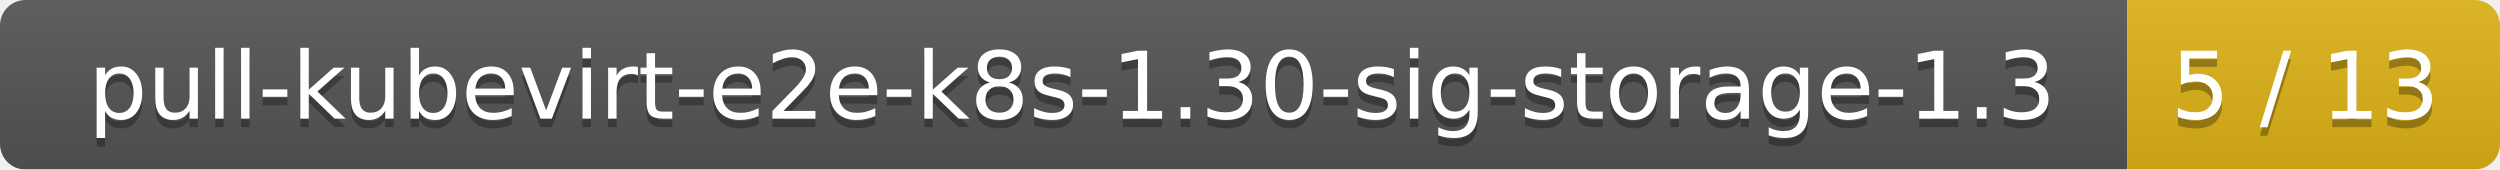
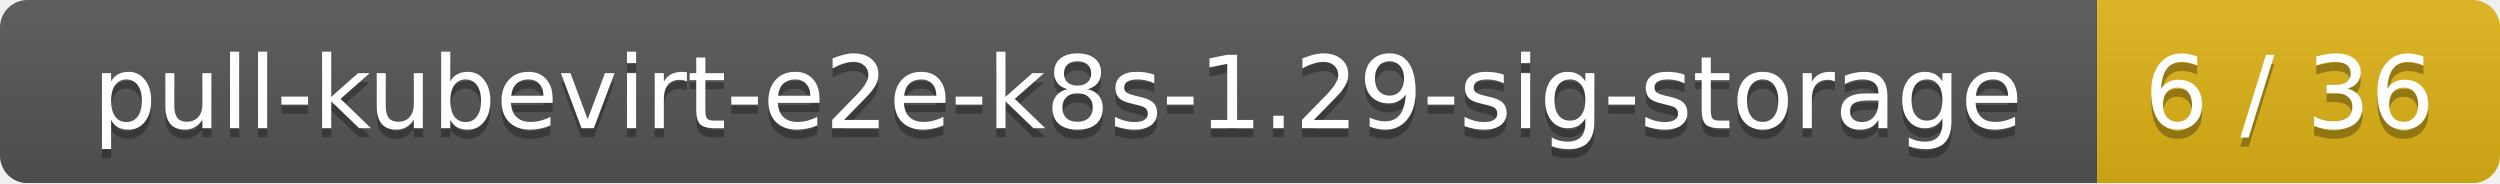
- <svg xmlns="http://www.w3.org/2000/svg" width="295" height="20">
+ <svg xmlns="http://www.w3.org/2000/svg" width="273" height="20">
  <linearGradient id="smooth" x2="0" y2="100%">
    <stop offset="0" stop-color="#bbb" stop-opacity=".1" />
    <stop offset="1" stop-opacity=".1" />
  </linearGradient>
  <mask id="round">
-     <rect width="295" height="20" rx="3" fill="#fff" />
+     <rect width="273" height="20" rx="3" fill="#fff" />
  </mask>
  <g mask="url(#round)">
-     <rect width="251" height="20" fill="#555" />
-     <rect x="251" width="44" height="20" fill="#dfb317" />
-     <rect width="295" height="20" fill="url(#smooth)" />
+     <rect width="229" height="20" fill="#555" />
+     <rect x="229" width="44" height="20" fill="#dfb317" />
+     <rect width="273" height="20" fill="url(#smooth)" />
  </g>
  <g fill="#fff" text-anchor="middle" font-family="DejaVu Sans,Verdana,Geneva,sans-serif" font-size="11">
-     <text x="126.5" y="15" fill="#010101" fill-opacity=".3">pull-kubevirt-e2e-k8s-1.30-sig-storage-1.3</text>
-     <text x="126.5" y="14">pull-kubevirt-e2e-k8s-1.30-sig-storage-1.3</text>
-     <text x="272" y="15" fill="#010101" fill-opacity=".3">5 / 13</text>
-     <text x="272" y="14">5 / 13</text>
+     <text x="115.5" y="15" fill="#010101" fill-opacity=".3">pull-kubevirt-e2e-k8s-1.29-sig-storage</text>
+     <text x="115.5" y="14">pull-kubevirt-e2e-k8s-1.29-sig-storage</text>
+     <text x="250" y="15" fill="#010101" fill-opacity=".3">6 / 36</text>
+     <text x="250" y="14">6 / 36</text>
  </g>
</svg>
